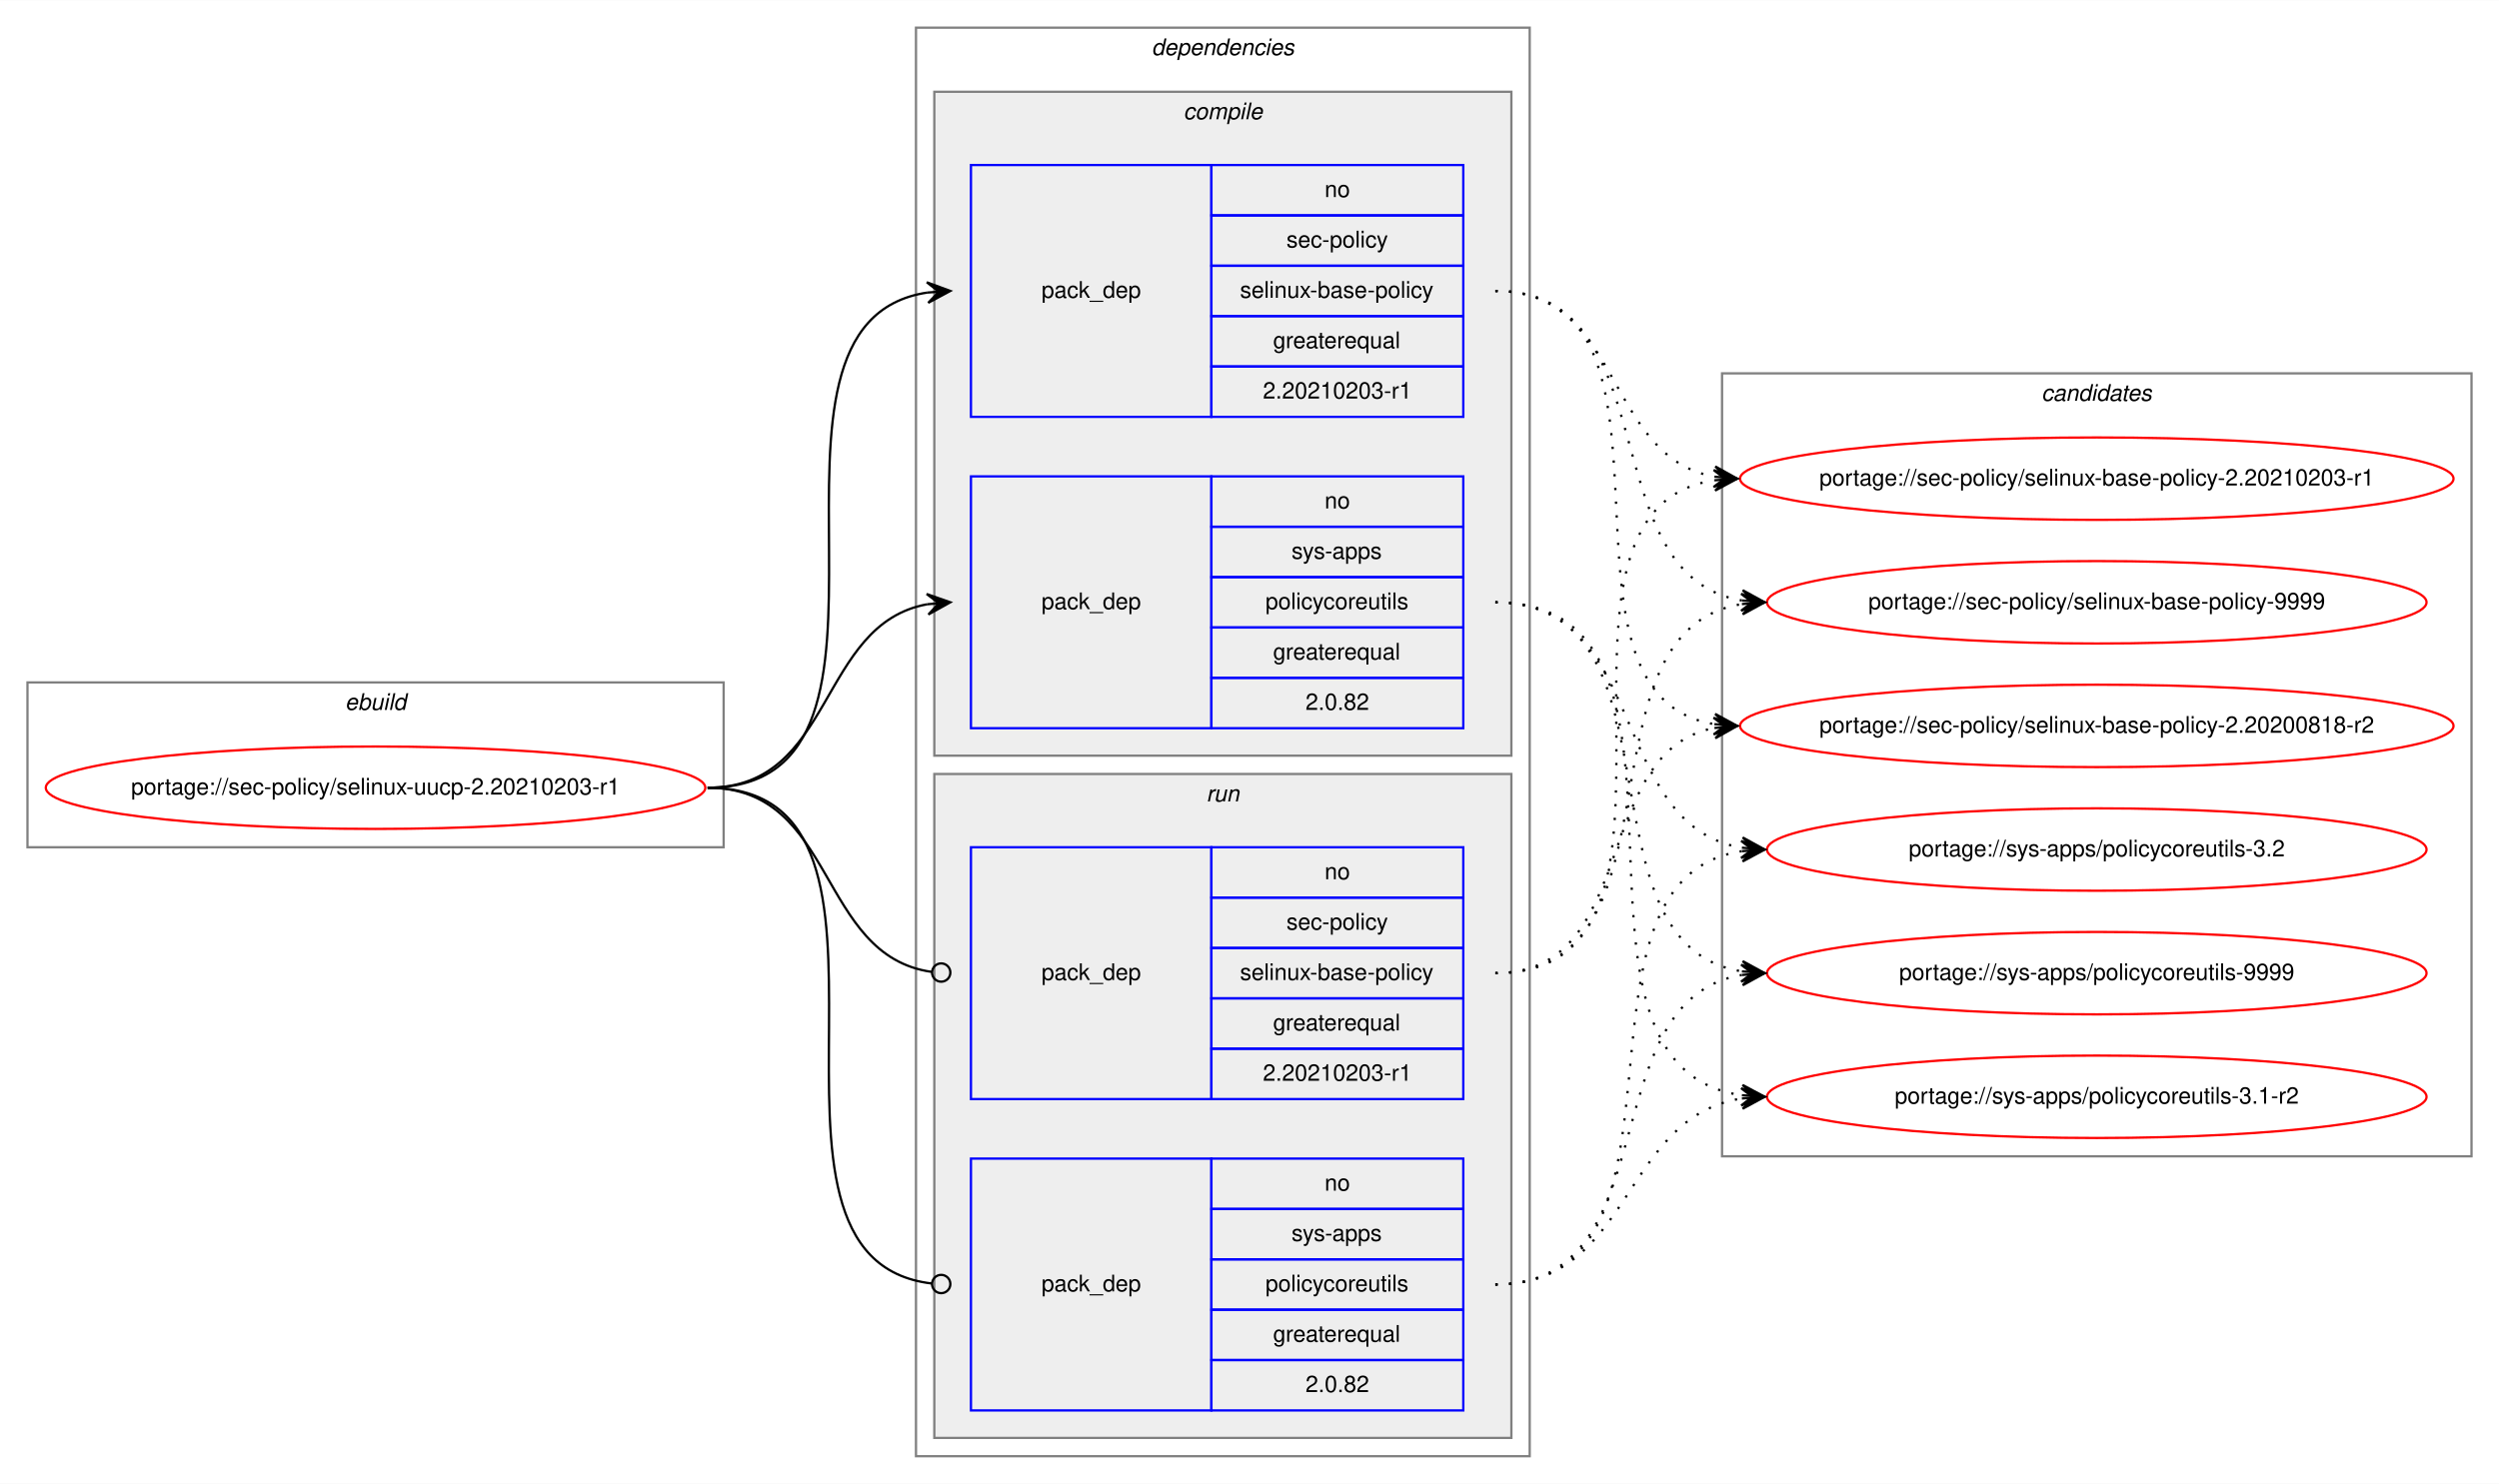
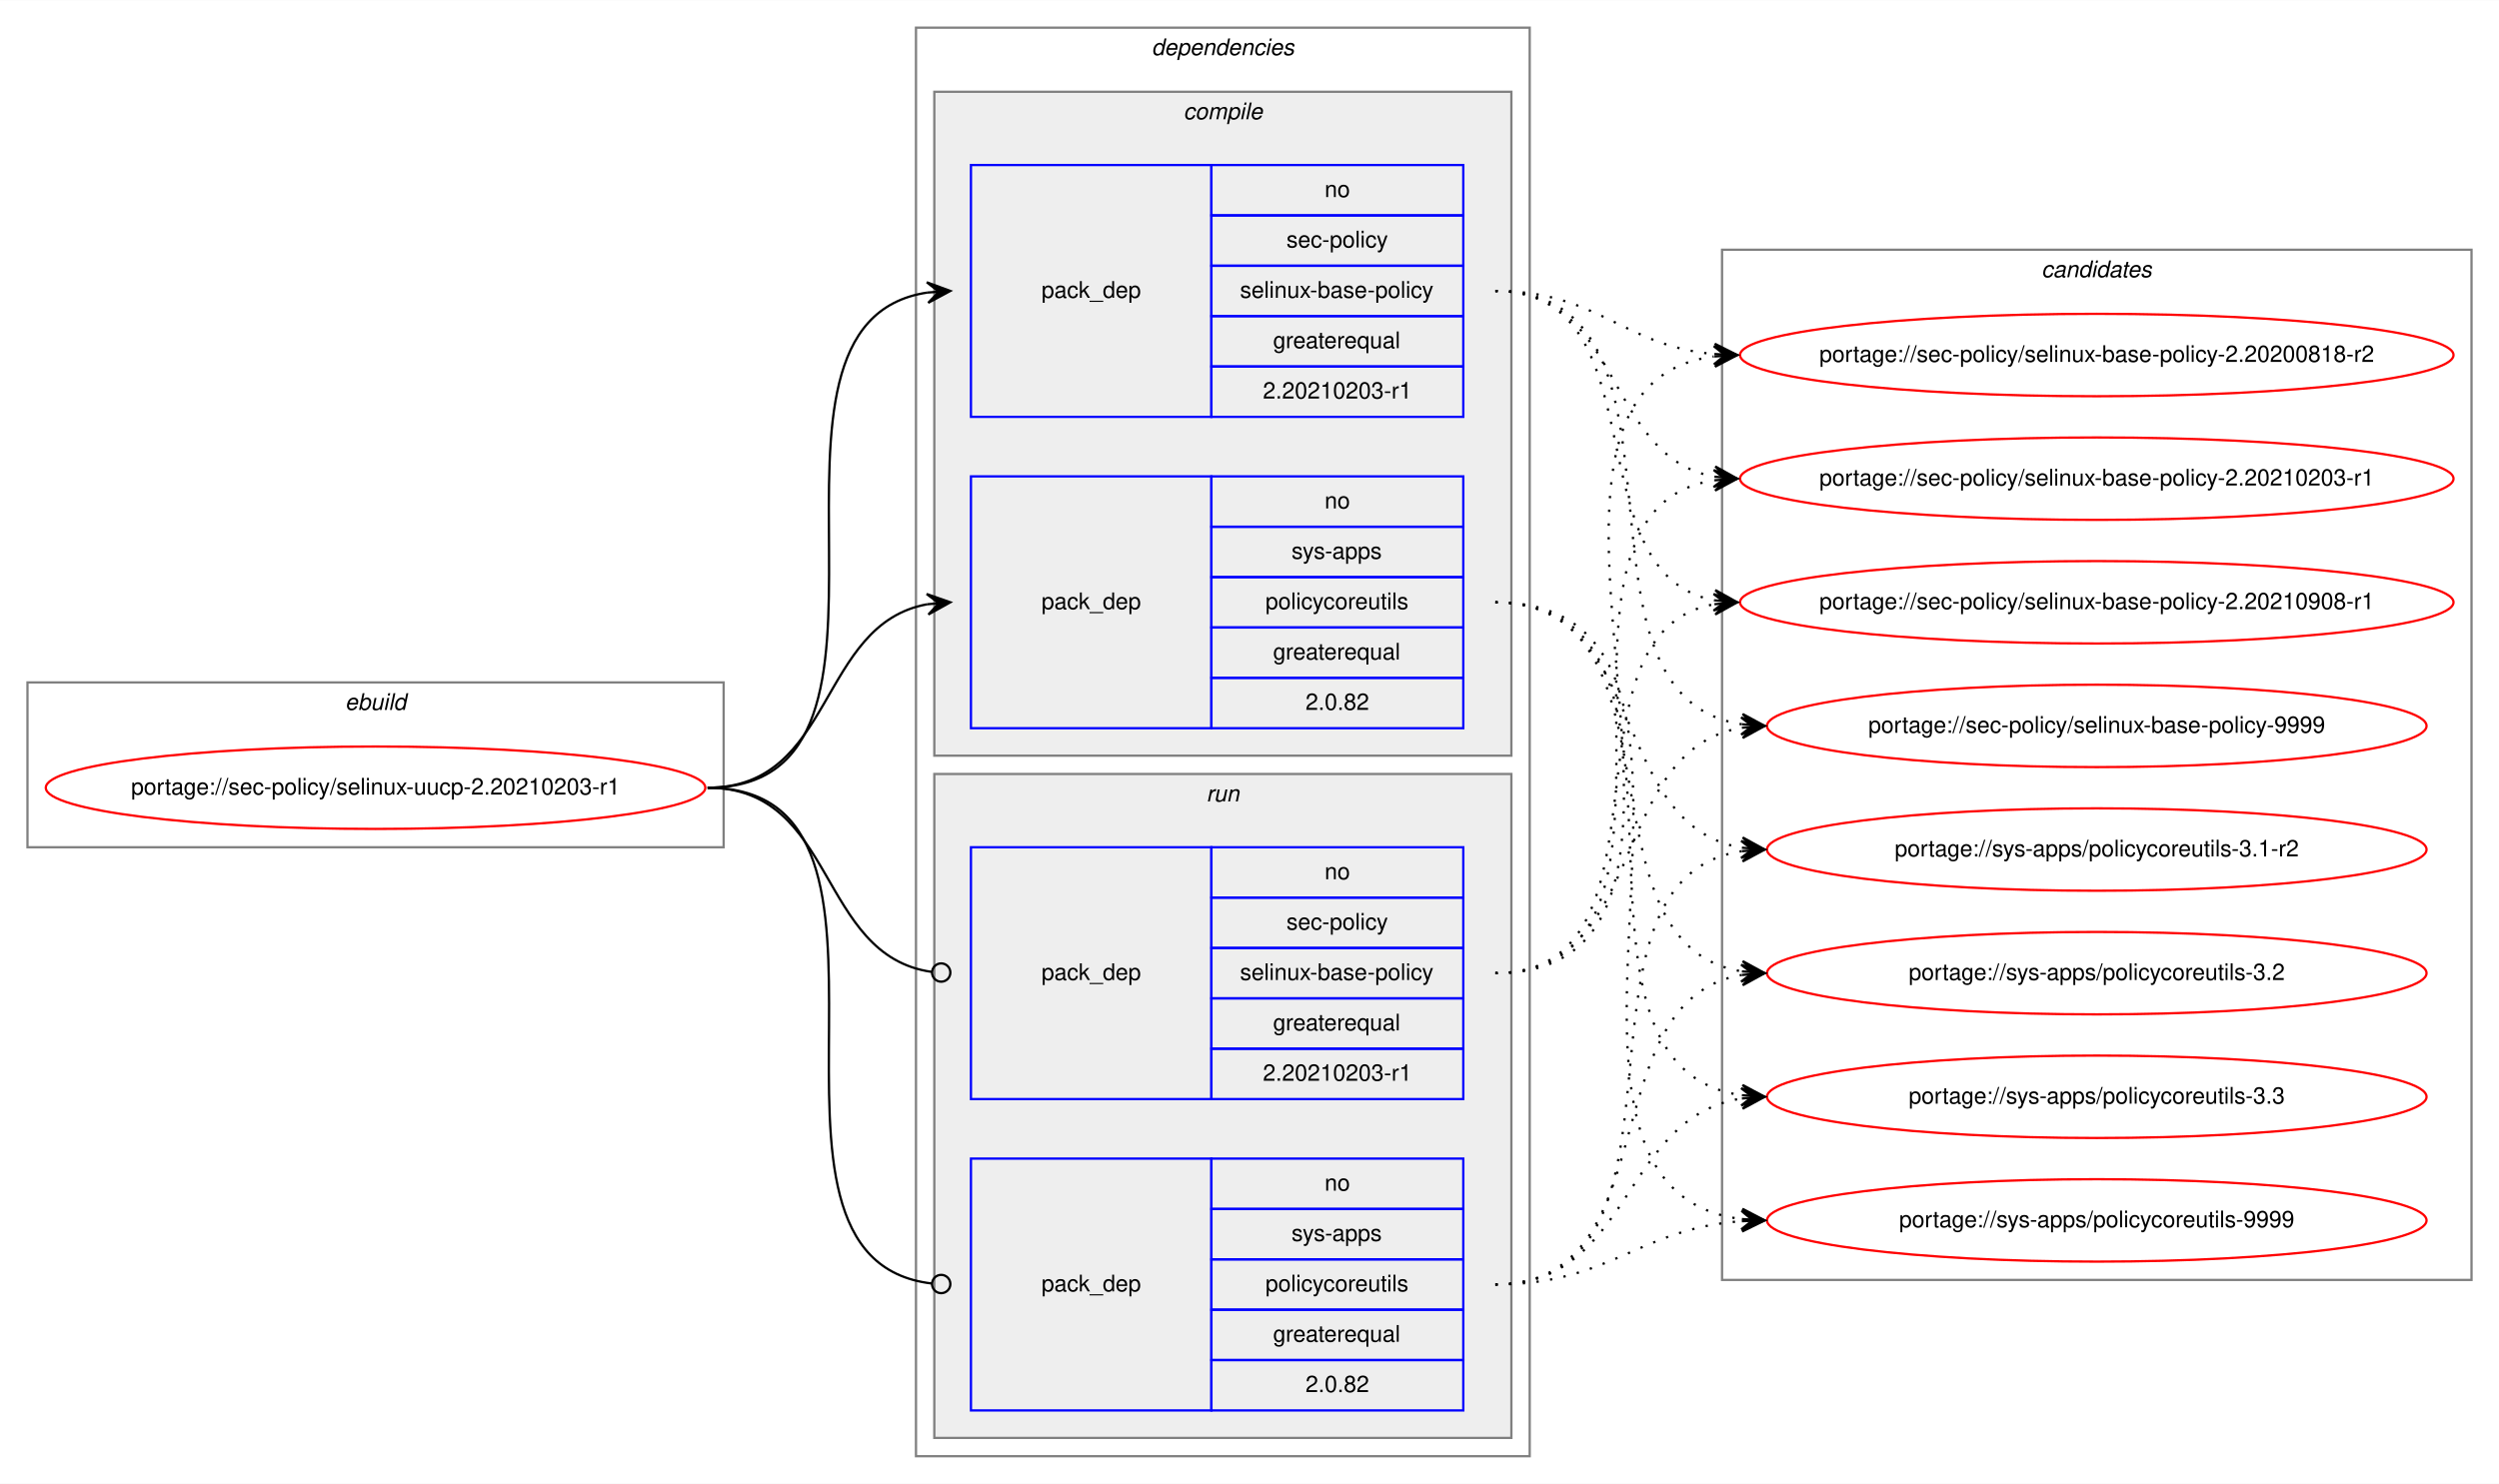
<svg xmlns="http://www.w3.org/2000/svg" xmlns:xlink="http://www.w3.org/1999/xlink" width="1091pt" height="648pt" viewBox="0.00 0.00 1091.28 648.00">
  <g id="graph0" class="graph" transform="scale(1 1) rotate(0) translate(4 644)">
    <polygon fill="white" stroke="transparent" points="-4,4 -4,-644 1087.28,-644 1087.28,4 -4,4" />
    <g id="clust1" class="cluster">
      <polygon fill="none" stroke="gray" points="8,-274 8,-346 312,-346 312,-274 8,-274" />
      <text text-anchor="start" x="146.66" y="-334" font-family="Helvetica,sans-Serif" font-style="italic" font-size="10.00">ebuild</text>
    </g>
    <g id="clust2" class="cluster">
      <polygon fill="none" stroke="gray" points="396,-8 396,-632 664,-632 664,-8 396,-8" />
      <text text-anchor="start" x="498.88" y="-620" font-family="Helvetica,sans-Serif" font-style="italic" font-size="10.00">dependencies</text>
    </g>
    <g id="clust3" class="cluster">
      <polygon fill="#eeeeee" stroke="gray" points="404,-314 404,-604 656,-604 656,-314 404,-314" />
      <text text-anchor="start" x="512.78" y="-592" font-family="Helvetica,sans-Serif" font-style="italic" font-size="10.00">compile</text>
    </g>
    <g id="clust7" class="cluster">
      <polygon fill="#eeeeee" stroke="gray" points="404,-16 404,-306 656,-306 656,-16 404,-16" />
      <text text-anchor="start" x="522.78" y="-294" font-family="Helvetica,sans-Serif" font-style="italic" font-size="10.00">run</text>
    </g>
    <g id="clust10" class="cluster">
-       <polygon fill="none" stroke="gray" points="748,-139 748,-481 1075.28,-481 1075.28,-139 748,-139" />
-       <text text-anchor="start" x="887.47" y="-469" font-family="Helvetica,sans-Serif" font-style="italic" font-size="10.00">candidates</text>
+       <polygon fill="none" stroke="gray" points="748,-85 748,-535 1075.28,-535 1075.28,-85 748,-85" />
+       <text text-anchor="start" x="887.47" y="-523" font-family="Helvetica,sans-Serif" font-style="italic" font-size="10.00">candidates</text>
    </g>
    <g id="node1" class="node">
      <g id="a_node1">
        <a xlink:href="../sec-policy/selinux-uucp-2.20210203-r1.svg" xlink:title="portage://sec-policy/selinux-uucp-2.20210203-r1">
          <ellipse fill="none" stroke="red" cx="160" cy="-300" rx="144" ry="18" />
          <text text-anchor="middle" x="160" y="-297" font-family="Helvetica,sans-Serif" font-size="10.00">portage://sec-policy/selinux-uucp-2.20210203-r1</text>
        </a>
      </g>
    </g>
    <g id="node2" class="node">
      <polygon fill="none" stroke="blue" points="420,-462 420,-572 525,-572 525,-462 420,-462" />
      <text text-anchor="start" x="450.82" y="-514" font-family="Helvetica,sans-Serif" font-size="10.00">pack_dep</text>
      <polygon fill="none" stroke="blue" points="525,-550 525,-572 635,-572 635,-550 525,-550" />
      <text text-anchor="start" x="574.44" y="-558" font-family="Helvetica,sans-Serif" font-size="10.00">no</text>
      <polygon fill="none" stroke="blue" points="525,-528 525,-550 635,-550 635,-528 525,-528" />
      <text text-anchor="start" x="557.78" y="-536" font-family="Helvetica,sans-Serif" font-size="10.00">sec-policy</text>
      <polygon fill="none" stroke="blue" points="525,-506 525,-528 635,-528 635,-506 525,-506" />
      <text text-anchor="start" x="537.5" y="-514" font-family="Helvetica,sans-Serif" font-size="10.00">selinux-base-policy</text>
      <polygon fill="none" stroke="blue" points="525,-484 525,-506 635,-506 635,-484 525,-484" />
      <text text-anchor="start" x="551.94" y="-492" font-family="Helvetica,sans-Serif" font-size="10.00">greaterequal</text>
      <polygon fill="none" stroke="blue" points="525,-462 525,-484 635,-484 635,-462 525,-462" />
      <text text-anchor="start" x="547.49" y="-470" font-family="Helvetica,sans-Serif" font-size="10.00">2.20210203-r1</text>
    </g>
    <g id="edge1" class="edge">
      <path fill="none" stroke="black" d="M305,-300C408.77,-300 310.64,-502.83 401.01,-516.3" />
      <polygon fill="black" stroke="black" points="411,-517 400.71,-520.79 406.01,-516.65 401.02,-516.3 401.02,-516.3 401.02,-516.3 406.01,-516.65 401.34,-511.81 411,-517 411,-517" />
    </g>
    <g id="node3" class="node">
      <polygon fill="none" stroke="blue" points="420,-326 420,-436 525,-436 525,-326 420,-326" />
      <text text-anchor="start" x="450.82" y="-378" font-family="Helvetica,sans-Serif" font-size="10.00">pack_dep</text>
      <polygon fill="none" stroke="blue" points="525,-414 525,-436 635,-436 635,-414 525,-414" />
      <text text-anchor="start" x="574.44" y="-422" font-family="Helvetica,sans-Serif" font-size="10.00">no</text>
      <polygon fill="none" stroke="blue" points="525,-392 525,-414 635,-414 635,-392 525,-392" />
      <text text-anchor="start" x="560" y="-400" font-family="Helvetica,sans-Serif" font-size="10.00">sys-apps</text>
      <polygon fill="none" stroke="blue" points="525,-370 525,-392 635,-392 635,-370 525,-370" />
      <text text-anchor="start" x="548.61" y="-378" font-family="Helvetica,sans-Serif" font-size="10.00">policycoreutils</text>
      <polygon fill="none" stroke="blue" points="525,-348 525,-370 635,-370 635,-348 525,-348" />
      <text text-anchor="start" x="551.94" y="-356" font-family="Helvetica,sans-Serif" font-size="10.00">greaterequal</text>
      <polygon fill="none" stroke="blue" points="525,-326 525,-348 635,-348 635,-326 525,-326" />
      <text text-anchor="start" x="566.1" y="-334" font-family="Helvetica,sans-Serif" font-size="10.00">2.0.82</text>
    </g>
    <g id="edge2" class="edge">
      <path fill="none" stroke="black" d="M305,-300C360.7,-300 352.97,-371.49 400.99,-380.15" />
      <polygon fill="black" stroke="black" points="411,-381 400.65,-384.63 406.02,-380.57 401.04,-380.15 401.04,-380.15 401.04,-380.15 406.02,-380.57 401.42,-375.67 411,-381 411,-381" />
    </g>
    <g id="node4" class="node">
      <polygon fill="none" stroke="blue" points="420,-164 420,-274 525,-274 525,-164 420,-164" />
      <text text-anchor="start" x="450.82" y="-216" font-family="Helvetica,sans-Serif" font-size="10.00">pack_dep</text>
      <polygon fill="none" stroke="blue" points="525,-252 525,-274 635,-274 635,-252 525,-252" />
      <text text-anchor="start" x="574.44" y="-260" font-family="Helvetica,sans-Serif" font-size="10.00">no</text>
      <polygon fill="none" stroke="blue" points="525,-230 525,-252 635,-252 635,-230 525,-230" />
      <text text-anchor="start" x="557.78" y="-238" font-family="Helvetica,sans-Serif" font-size="10.00">sec-policy</text>
      <polygon fill="none" stroke="blue" points="525,-208 525,-230 635,-230 635,-208 525,-208" />
      <text text-anchor="start" x="537.5" y="-216" font-family="Helvetica,sans-Serif" font-size="10.00">selinux-base-policy</text>
      <polygon fill="none" stroke="blue" points="525,-186 525,-208 635,-208 635,-186 525,-186" />
      <text text-anchor="start" x="551.94" y="-194" font-family="Helvetica,sans-Serif" font-size="10.00">greaterequal</text>
      <polygon fill="none" stroke="blue" points="525,-164 525,-186 635,-186 635,-164 525,-164" />
      <text text-anchor="start" x="547.49" y="-172" font-family="Helvetica,sans-Serif" font-size="10.00">2.20210203-r1</text>
    </g>
    <g id="edge3" class="edge">
      <path fill="none" stroke="black" d="M305,-300C361.4,-300 352.77,-226.72 402.81,-219.56" />
      <ellipse fill="none" stroke="black" cx="407.01" cy="-219.27" rx="4" ry="4" />
    </g>
    <g id="node5" class="node">
      <polygon fill="none" stroke="blue" points="420,-28 420,-138 525,-138 525,-28 420,-28" />
      <text text-anchor="start" x="450.82" y="-80" font-family="Helvetica,sans-Serif" font-size="10.00">pack_dep</text>
      <polygon fill="none" stroke="blue" points="525,-116 525,-138 635,-138 635,-116 525,-116" />
      <text text-anchor="start" x="574.44" y="-124" font-family="Helvetica,sans-Serif" font-size="10.00">no</text>
      <polygon fill="none" stroke="blue" points="525,-94 525,-116 635,-116 635,-94 525,-94" />
      <text text-anchor="start" x="560" y="-102" font-family="Helvetica,sans-Serif" font-size="10.00">sys-apps</text>
      <polygon fill="none" stroke="blue" points="525,-72 525,-94 635,-94 635,-72 525,-72" />
      <text text-anchor="start" x="548.61" y="-80" font-family="Helvetica,sans-Serif" font-size="10.00">policycoreutils</text>
      <polygon fill="none" stroke="blue" points="525,-50 525,-72 635,-72 635,-50 525,-50" />
      <text text-anchor="start" x="551.94" y="-58" font-family="Helvetica,sans-Serif" font-size="10.00">greaterequal</text>
      <polygon fill="none" stroke="blue" points="525,-28 525,-50 635,-50 635,-28 525,-28" />
      <text text-anchor="start" x="566.1" y="-36" font-family="Helvetica,sans-Serif" font-size="10.00">2.0.82</text>
    </g>
    <g id="edge4" class="edge">
      <path fill="none" stroke="black" d="M305,-300C409.51,-300 309.24,-94.29 402.95,-83.44" />
      <ellipse fill="none" stroke="black" cx="407.01" cy="-83.22" rx="4" ry="4" />
    </g>
    <g id="node6" class="node">
      <g id="a_node6">
        <a xlink:href="../sec-policy/selinux-base-policy-2.20200818-r2.svg" xlink:title="portage://sec-policy/selinux-base-policy-2.20200818-r2">
-           <ellipse fill="none" stroke="red" cx="911.64" cy="-327" rx="155.78" ry="18" />
-           <text text-anchor="middle" x="911.64" y="-324" font-family="Helvetica,sans-Serif" font-size="10.00">portage://sec-policy/selinux-base-policy-2.20200818-r2</text>
+           <ellipse fill="none" stroke="red" cx="911.64" cy="-489" rx="155.78" ry="18" />
+           <text text-anchor="middle" x="911.64" y="-486" font-family="Helvetica,sans-Serif" font-size="10.00">portage://sec-policy/selinux-base-policy-2.20200818-r2</text>
        </a>
      </g>
    </g>
    <g id="edge5" class="edge">
-       <path fill="none" stroke="black" stroke-dasharray="1,5" d="M649,-517C742.03,-517 664.27,-340.84 744.63,-327.77" />
-       <polygon fill="black" stroke="black" points="754.64,-327 745.01,-332.25 749.66,-327.38 744.67,-327.76 744.67,-327.76 744.67,-327.76 749.66,-327.38 744.33,-323.28 754.64,-327 754.64,-327" />
+       <path fill="none" stroke="black" stroke-dasharray="1,5" d="M649,-517C693.97,-517 704.59,-493 744.46,-489.44" />
+       <polygon fill="black" stroke="black" points="754.64,-489 744.84,-493.93 749.65,-489.22 744.65,-489.43 744.65,-489.43 744.65,-489.43 749.65,-489.22 744.46,-484.94 754.64,-489 754.64,-489" />
    </g>
    <g id="node7" class="node">
      <g id="a_node7">
        <a xlink:href="../sec-policy/selinux-base-policy-2.20210203-r1.svg" xlink:title="portage://sec-policy/selinux-base-policy-2.20210203-r1">
          <ellipse fill="none" stroke="red" cx="911.64" cy="-435" rx="155.78" ry="18" />
          <text text-anchor="middle" x="911.64" y="-432" font-family="Helvetica,sans-Serif" font-size="10.00">portage://sec-policy/selinux-base-policy-2.20210203-r1</text>
        </a>
      </g>
    </g>
    <g id="edge6" class="edge">
      <path fill="none" stroke="black" stroke-dasharray="1,5" d="M649,-517C704.84,-517 696.54,-444.63 744.61,-435.87" />
      <polygon fill="black" stroke="black" points="754.64,-435 745.07,-440.34 749.66,-435.43 744.68,-435.86 744.68,-435.86 744.68,-435.86 749.66,-435.43 744.29,-431.38 754.64,-435 754.64,-435" />
    </g>
    <g id="node8" class="node">
      <g id="a_node8">
-         <a xlink:href="../sec-policy/selinux-base-policy-9999.svg" xlink:title="portage://sec-policy/selinux-base-policy-9999">
-           <ellipse fill="none" stroke="red" cx="911.64" cy="-381" rx="144" ry="18" />
-           <text text-anchor="middle" x="911.64" y="-378" font-family="Helvetica,sans-Serif" font-size="10.00">portage://sec-policy/selinux-base-policy-9999</text>
+         <a xlink:href="../sec-policy/selinux-base-policy-2.20210908-r1.svg" xlink:title="portage://sec-policy/selinux-base-policy-2.20210908-r1">
+           <ellipse fill="none" stroke="red" cx="911.64" cy="-381" rx="155.78" ry="18" />
+           <text text-anchor="middle" x="911.64" y="-378" font-family="Helvetica,sans-Serif" font-size="10.00">portage://sec-policy/selinux-base-policy-2.20210908-r1</text>
        </a>
      </g>
    </g>
    <g id="edge7" class="edge">
-       <path fill="none" stroke="black" stroke-dasharray="1,5" d="M649,-517C725.33,-517 690.27,-392.94 756.59,-381.8" />
-       <polygon fill="black" stroke="black" points="766.64,-381 757.03,-386.28 761.66,-381.4 756.67,-381.79 756.67,-381.79 756.67,-381.79 761.66,-381.4 756.32,-377.31 766.64,-381 766.64,-381" />
+       <path fill="none" stroke="black" stroke-dasharray="1,5" d="M649,-517C721.95,-517 682.28,-393.45 744.67,-381.87" />
+       <polygon fill="black" stroke="black" points="754.64,-381 745.07,-386.35 749.66,-381.43 744.68,-381.87 744.68,-381.87 744.68,-381.87 749.66,-381.43 744.29,-377.38 754.64,-381 754.64,-381" />
    </g>
    <g id="node9" class="node">
      <g id="a_node9">
-         <a xlink:href="../sys-apps/policycoreutils-3.1-r2.svg" xlink:title="portage://sys-apps/policycoreutils-3.1-r2">
-           <ellipse fill="none" stroke="red" cx="911.64" cy="-165" rx="144" ry="18" />
-           <text text-anchor="middle" x="911.64" y="-162" font-family="Helvetica,sans-Serif" font-size="10.00">portage://sys-apps/policycoreutils-3.1-r2</text>
+         <a xlink:href="../sec-policy/selinux-base-policy-9999.svg" xlink:title="portage://sec-policy/selinux-base-policy-9999">
+           <ellipse fill="none" stroke="red" cx="911.64" cy="-327" rx="144" ry="18" />
+           <text text-anchor="middle" x="911.64" y="-324" font-family="Helvetica,sans-Serif" font-size="10.00">portage://sec-policy/selinux-base-policy-9999</text>
        </a>
      </g>
    </g>
    <g id="edge8" class="edge">
-       <path fill="none" stroke="black" stroke-dasharray="1,5" d="M649,-381C754.69,-381 663.8,-179.11 756.43,-165.7" />
-       <polygon fill="black" stroke="black" points="766.64,-165 756.97,-170.17 761.65,-165.34 756.66,-165.68 756.66,-165.68 756.66,-165.68 761.65,-165.34 756.36,-161.19 766.64,-165 766.64,-165" />
+       <path fill="none" stroke="black" stroke-dasharray="1,5" d="M649,-517C744.73,-517 672.94,-340.48 756.56,-327.73" />
+       <polygon fill="black" stroke="black" points="766.64,-327 756.99,-332.21 761.65,-327.36 756.67,-327.72 756.67,-327.72 756.67,-327.72 761.65,-327.36 756.34,-323.23 766.64,-327 766.64,-327" />
    </g>
    <g id="node10" class="node">
      <g id="a_node10">
-         <a xlink:href="../sys-apps/policycoreutils-3.2.svg" xlink:title="portage://sys-apps/policycoreutils-3.2">
+         <a xlink:href="../sys-apps/policycoreutils-3.1-r2.svg" xlink:title="portage://sys-apps/policycoreutils-3.1-r2">
          <ellipse fill="none" stroke="red" cx="911.64" cy="-273" rx="144" ry="18" />
-           <text text-anchor="middle" x="911.64" y="-270" font-family="Helvetica,sans-Serif" font-size="10.00">portage://sys-apps/policycoreutils-3.2</text>
+           <text text-anchor="middle" x="911.64" y="-270" font-family="Helvetica,sans-Serif" font-size="10.00">portage://sys-apps/policycoreutils-3.1-r2</text>
        </a>
      </g>
    </g>
    <g id="edge9" class="edge">
      <path fill="none" stroke="black" stroke-dasharray="1,5" d="M649,-381C716.37,-381 697.89,-283.69 756.54,-273.81" />
      <polygon fill="black" stroke="black" points="766.64,-273 757.03,-278.28 761.66,-273.4 756.67,-273.8 756.67,-273.8 756.67,-273.8 761.66,-273.4 756.31,-269.31 766.64,-273 766.64,-273" />
    </g>
    <g id="node11" class="node">
      <g id="a_node11">
-         <a xlink:href="../sys-apps/policycoreutils-9999.svg" xlink:title="portage://sys-apps/policycoreutils-9999">
+         <a xlink:href="../sys-apps/policycoreutils-3.2.svg" xlink:title="portage://sys-apps/policycoreutils-3.2">
          <ellipse fill="none" stroke="red" cx="911.64" cy="-219" rx="144" ry="18" />
-           <text text-anchor="middle" x="911.64" y="-216" font-family="Helvetica,sans-Serif" font-size="10.00">portage://sys-apps/policycoreutils-9999</text>
+           <text text-anchor="middle" x="911.64" y="-216" font-family="Helvetica,sans-Serif" font-size="10.00">portage://sys-apps/policycoreutils-3.2</text>
        </a>
      </g>
    </g>
    <g id="edge10" class="edge">
      <path fill="none" stroke="black" stroke-dasharray="1,5" d="M649,-381C734.33,-381 682.36,-232.02 756.43,-219.8" />
      <polygon fill="black" stroke="black" points="766.64,-219 757.02,-224.26 761.66,-219.39 756.67,-219.78 756.67,-219.78 756.67,-219.78 761.66,-219.39 756.32,-215.29 766.64,-219 766.64,-219" />
    </g>
+     <g id="node12" class="node">
+       <g id="a_node12">
+         <a xlink:href="../sys-apps/policycoreutils-3.3.svg" xlink:title="portage://sys-apps/policycoreutils-3.3">
+           <ellipse fill="none" stroke="red" cx="911.64" cy="-165" rx="144" ry="18" />
+           <text text-anchor="middle" x="911.64" y="-162" font-family="Helvetica,sans-Serif" font-size="10.00">portage://sys-apps/policycoreutils-3.3</text>
+         </a>
+       </g>
+     </g>
    <g id="edge11" class="edge">
-       <path fill="none" stroke="black" stroke-dasharray="1,5" d="M649,-219C712.47,-219 690.34,-315.51 744.45,-326.07" />
-       <polygon fill="black" stroke="black" points="754.64,-327 744.27,-330.57 749.66,-326.54 744.68,-326.09 744.68,-326.09 744.68,-326.09 749.66,-326.54 745.09,-321.61 754.64,-327 754.64,-327" />
+       <path fill="none" stroke="black" stroke-dasharray="1,5" d="M649,-381C754.69,-381 663.8,-179.11 756.43,-165.7" />
+       <polygon fill="black" stroke="black" points="766.64,-165 756.97,-170.17 761.65,-165.34 756.66,-165.68 756.66,-165.68 756.66,-165.68 761.65,-165.34 756.36,-161.19 766.64,-165 766.64,-165" />
+     </g>
+     <g id="node13" class="node">
+       <g id="a_node13">
+         <a xlink:href="../sys-apps/policycoreutils-9999.svg" xlink:title="portage://sys-apps/policycoreutils-9999">
+           <ellipse fill="none" stroke="red" cx="911.64" cy="-111" rx="144" ry="18" />
+           <text text-anchor="middle" x="911.64" y="-108" font-family="Helvetica,sans-Serif" font-size="10.00">portage://sys-apps/policycoreutils-9999</text>
+         </a>
+       </g>
    </g>
    <g id="edge12" class="edge">
+       <path fill="none" stroke="black" stroke-dasharray="1,5" d="M649,-381C776.32,-381 643.42,-125.56 756.51,-111.59" />
+       <polygon fill="black" stroke="black" points="766.64,-111 756.92,-116.08 761.65,-111.29 756.66,-111.59 756.66,-111.59 756.66,-111.59 761.65,-111.29 756.39,-107.09 766.64,-111 766.64,-111" />
+     </g>
+     <g id="edge13" class="edge">
+       <path fill="none" stroke="black" stroke-dasharray="1,5" d="M649,-219C774.21,-219 634.17,-473.92 744.36,-488.36" />
+       <polygon fill="black" stroke="black" points="754.64,-489 744.38,-492.87 749.65,-488.69 744.66,-488.38 744.66,-488.38 744.66,-488.38 749.65,-488.69 744.94,-483.89 754.64,-489 754.64,-489" />
+     </g>
+     <g id="edge14" class="edge">
      <path fill="none" stroke="black" stroke-dasharray="1,5" d="M649,-219C752.21,-219 654.91,-420.49 744.42,-434.26" />
      <polygon fill="black" stroke="black" points="754.64,-435 744.34,-438.77 749.65,-434.64 744.67,-434.28 744.67,-434.28 744.67,-434.28 749.65,-434.64 744.99,-429.79 754.64,-435 754.64,-435" />
    </g>
-     <g id="edge13" class="edge">
-       <path fill="none" stroke="black" stroke-dasharray="1,5" d="M649,-219C734.33,-219 682.36,-367.98 756.43,-380.2" />
-       <polygon fill="black" stroke="black" points="766.64,-381 756.32,-384.71 761.66,-380.61 756.67,-380.22 756.67,-380.22 756.67,-380.22 761.66,-380.61 757.02,-375.74 766.64,-381 766.64,-381" />
-     </g>
-     <g id="edge14" class="edge">
+     <g id="edge15" class="edge">
+       <path fill="none" stroke="black" stroke-dasharray="1,5" d="M649,-219C731.26,-219 674.1,-367.38 744.38,-380.13" />
+       <polygon fill="black" stroke="black" points="754.64,-381 744.3,-384.64 749.66,-380.58 744.68,-380.15 744.68,-380.15 744.68,-380.15 749.66,-380.58 745.06,-375.67 754.64,-381 754.64,-381" />
+     </g>
+     <g id="edge16" class="edge">
+       <path fill="none" stroke="black" stroke-dasharray="1,5" d="M649,-219C716.37,-219 697.89,-316.31 756.54,-326.19" />
+       <polygon fill="black" stroke="black" points="766.64,-327 756.31,-330.69 761.66,-326.6 756.67,-326.2 756.67,-326.2 756.67,-326.2 761.66,-326.6 757.03,-321.72 766.64,-327 766.64,-327" />
+     </g>
+     <g id="edge17" class="edge">
+       <path fill="none" stroke="black" stroke-dasharray="1,5" d="M649,-83C744.73,-83 672.94,-259.52 756.56,-272.27" />
+       <polygon fill="black" stroke="black" points="766.64,-273 756.34,-276.77 761.65,-272.64 756.67,-272.28 756.67,-272.28 756.67,-272.28 761.65,-272.64 756.99,-267.79 766.64,-273 766.64,-273" />
+     </g>
+     <g id="edge18" class="edge">
+       <path fill="none" stroke="black" stroke-dasharray="1,5" d="M649,-83C725.33,-83 690.27,-207.06 756.59,-218.2" />
+       <polygon fill="black" stroke="black" points="766.64,-219 756.32,-222.69 761.66,-218.6 756.67,-218.21 756.67,-218.21 756.67,-218.21 761.66,-218.6 757.03,-213.72 766.64,-219 766.64,-219" />
+     </g>
+     <g id="edge19" class="edge">
      <path fill="none" stroke="black" stroke-dasharray="1,5" d="M649,-83C709.12,-83 703.79,-155.97 756.49,-164.24" />
      <polygon fill="black" stroke="black" points="766.64,-165 756.33,-168.74 761.66,-164.63 756.67,-164.25 756.67,-164.25 756.67,-164.25 761.66,-164.63 757,-159.77 766.64,-165 766.64,-165" />
    </g>
-     <g id="edge15" class="edge">
-       <path fill="none" stroke="black" stroke-dasharray="1,5" d="M649,-83C744.73,-83 672.94,-259.52 756.56,-272.27" />
-       <polygon fill="black" stroke="black" points="766.64,-273 756.34,-276.77 761.65,-272.64 756.67,-272.28 756.67,-272.28 756.67,-272.28 761.65,-272.64 756.99,-267.79 766.64,-273 766.64,-273" />
-     </g>
-     <g id="edge16" class="edge">
-       <path fill="none" stroke="black" stroke-dasharray="1,5" d="M649,-83C725.33,-83 690.27,-207.06 756.59,-218.2" />
-       <polygon fill="black" stroke="black" points="766.64,-219 756.32,-222.69 761.66,-218.6 756.67,-218.21 756.67,-218.21 756.67,-218.21 761.66,-218.6 757.03,-213.72 766.64,-219 766.64,-219" />
+     <g id="edge20" class="edge">
+       <path fill="none" stroke="black" stroke-dasharray="1,5" d="M649,-83C699.18,-83 711.36,-107.4 756.49,-110.65" />
+       <polygon fill="black" stroke="black" points="766.64,-111 756.49,-115.15 761.64,-110.83 756.65,-110.65 756.65,-110.65 756.65,-110.65 761.64,-110.83 756.8,-106.15 766.64,-111 766.64,-111" />
    </g>
  </g>
</svg>
